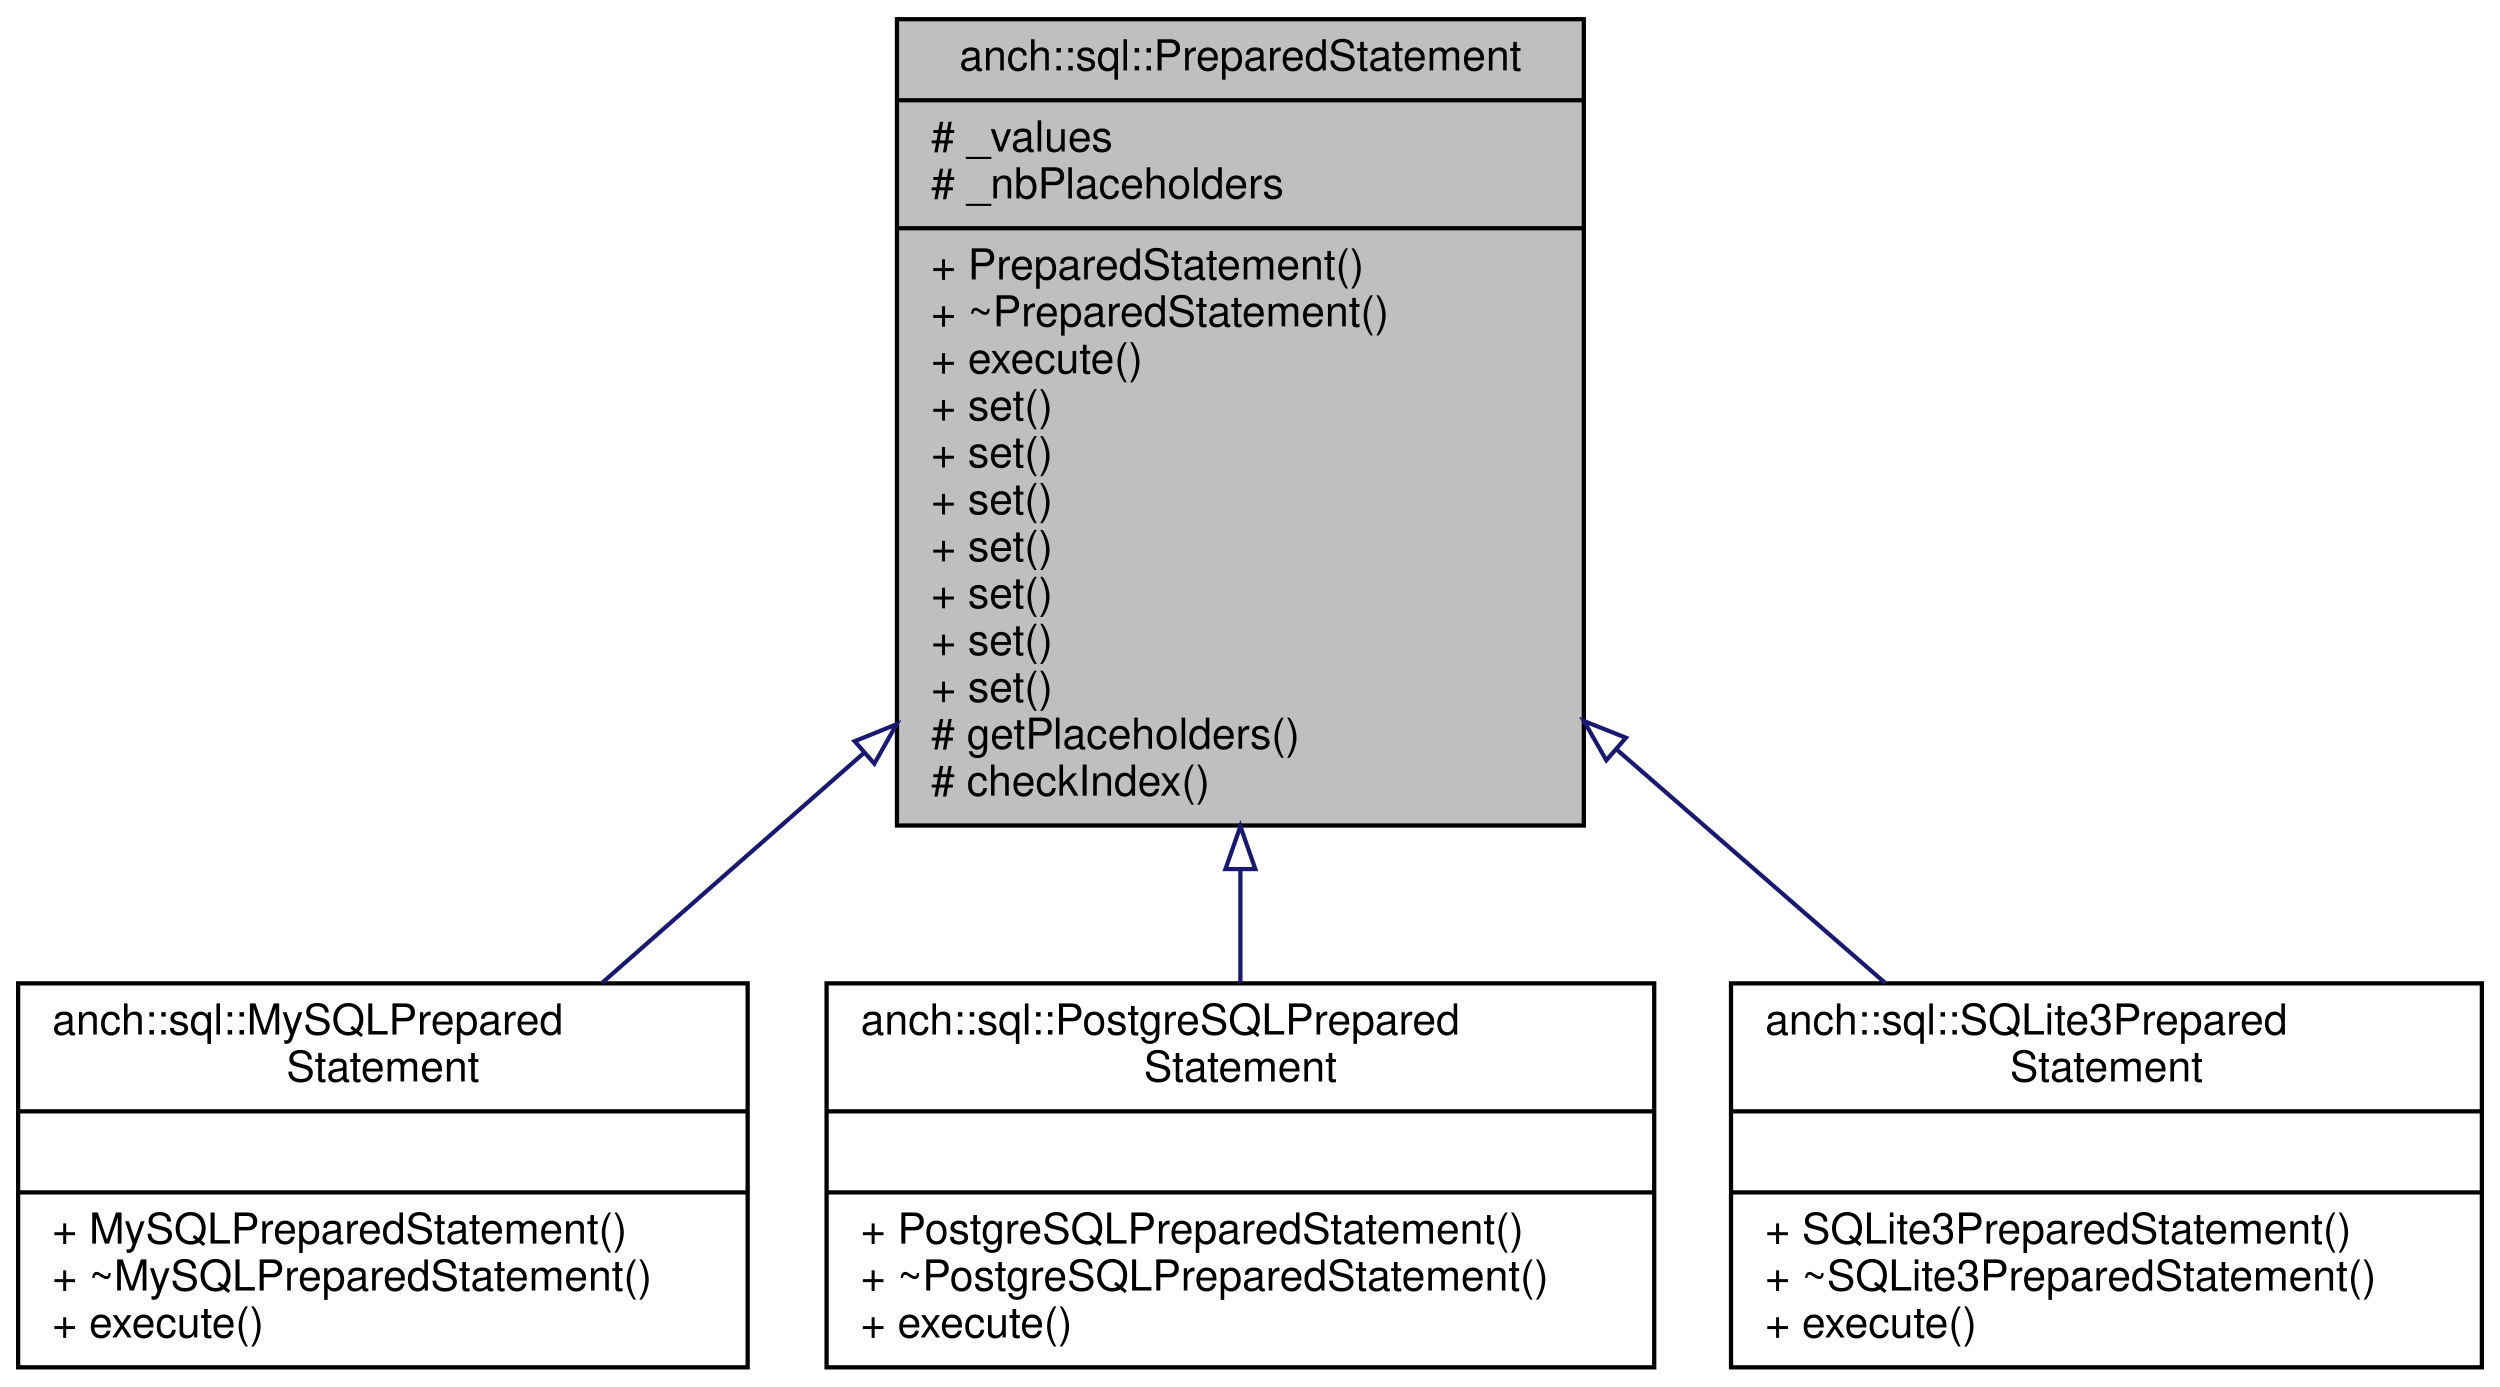
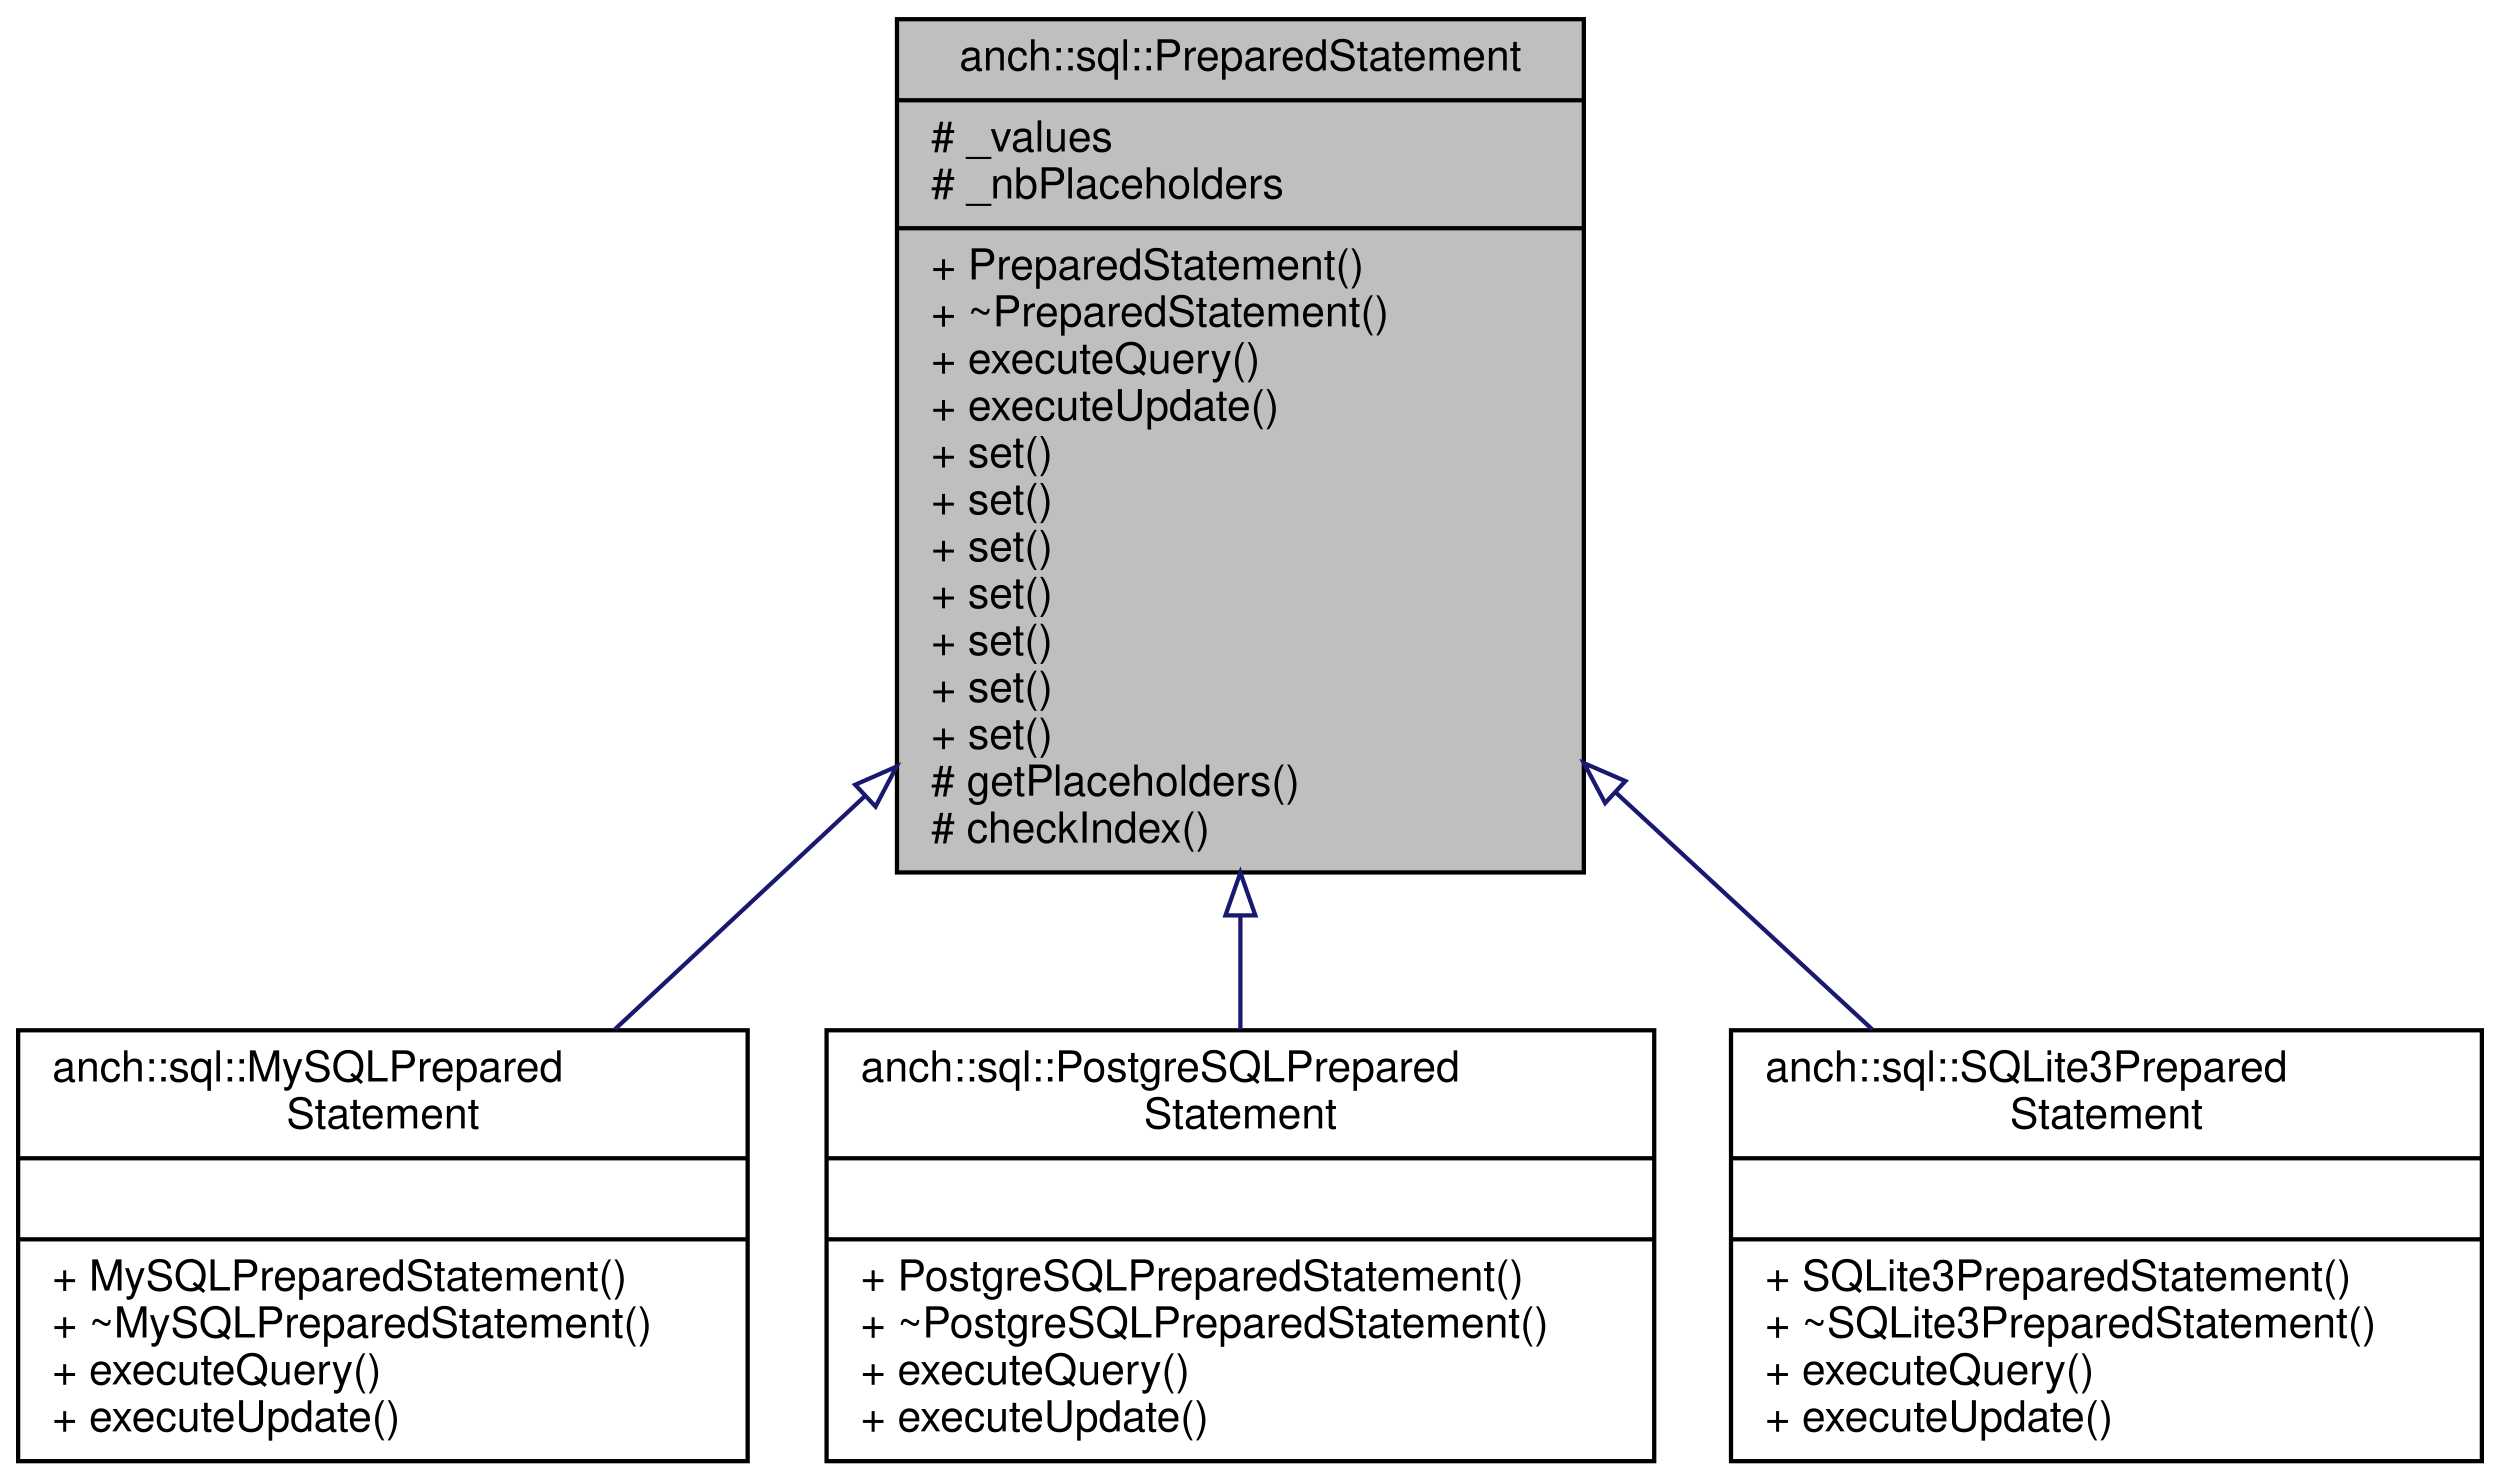
- <svg xmlns="http://www.w3.org/2000/svg" xmlns:xlink="http://www.w3.org/1999/xlink" width="586pt" height="325pt" viewBox="0.00 0.00 585.50 325.00">
-   <g id="graph0" class="graph" transform="scale(1 1) rotate(0) translate(4 321)">
+ <svg xmlns="http://www.w3.org/2000/svg" xmlns:xlink="http://www.w3.org/1999/xlink" width="586pt" height="347pt" viewBox="0.00 0.00 585.50 347.00">
+   <g id="graph0" class="graph" transform="scale(1 1) rotate(0) translate(4 343)">
    <g id="node1" class="node">
-       <polygon fill="#bfbfbf" stroke="#000000" points="206,-127.5 206,-316.5 367,-316.5 367,-127.5 206,-127.5" />
-       <text text-anchor="middle" x="286.5" y="-304.5" font-family="Helvetica,sans-Serif" font-size="10.00" fill="#000000">anch::sql::PreparedStatement</text>
-       <polyline fill="none" stroke="#000000" points="206,-297.5 367,-297.5 " />
-       <text text-anchor="start" x="214" y="-285.5" font-family="Helvetica,sans-Serif" font-size="10.00" fill="#000000"># _values</text>
-       <text text-anchor="start" x="214" y="-274.5" font-family="Helvetica,sans-Serif" font-size="10.00" fill="#000000"># _nbPlaceholders</text>
-       <polyline fill="none" stroke="#000000" points="206,-267.5 367,-267.5 " />
-       <text text-anchor="start" x="214" y="-255.5" font-family="Helvetica,sans-Serif" font-size="10.00" fill="#000000">+ PreparedStatement()</text>
-       <text text-anchor="start" x="214" y="-244.5" font-family="Helvetica,sans-Serif" font-size="10.00" fill="#000000">+ ~PreparedStatement()</text>
-       <text text-anchor="start" x="214" y="-233.5" font-family="Helvetica,sans-Serif" font-size="10.00" fill="#000000">+ execute()</text>
+       <polygon fill="#bfbfbf" stroke="#000000" points="206,-138.5 206,-338.5 367,-338.5 367,-138.5 206,-138.5" />
+       <text text-anchor="middle" x="286.5" y="-326.5" font-family="Helvetica,sans-Serif" font-size="10.00" fill="#000000">anch::sql::PreparedStatement</text>
+       <polyline fill="none" stroke="#000000" points="206,-319.5 367,-319.5 " />
+       <text text-anchor="start" x="214" y="-307.5" font-family="Helvetica,sans-Serif" font-size="10.00" fill="#000000"># _values</text>
+       <text text-anchor="start" x="214" y="-296.5" font-family="Helvetica,sans-Serif" font-size="10.00" fill="#000000"># _nbPlaceholders</text>
+       <polyline fill="none" stroke="#000000" points="206,-289.5 367,-289.5 " />
+       <text text-anchor="start" x="214" y="-277.5" font-family="Helvetica,sans-Serif" font-size="10.00" fill="#000000">+ PreparedStatement()</text>
+       <text text-anchor="start" x="214" y="-266.5" font-family="Helvetica,sans-Serif" font-size="10.00" fill="#000000">+ ~PreparedStatement()</text>
+       <text text-anchor="start" x="214" y="-255.5" font-family="Helvetica,sans-Serif" font-size="10.00" fill="#000000">+ executeQuery()</text>
+       <text text-anchor="start" x="214" y="-244.5" font-family="Helvetica,sans-Serif" font-size="10.00" fill="#000000">+ executeUpdate()</text>
+       <text text-anchor="start" x="214" y="-233.5" font-family="Helvetica,sans-Serif" font-size="10.00" fill="#000000">+ set()</text>
      <text text-anchor="start" x="214" y="-222.5" font-family="Helvetica,sans-Serif" font-size="10.00" fill="#000000">+ set()</text>
      <text text-anchor="start" x="214" y="-211.5" font-family="Helvetica,sans-Serif" font-size="10.00" fill="#000000">+ set()</text>
      <text text-anchor="start" x="214" y="-200.5" font-family="Helvetica,sans-Serif" font-size="10.00" fill="#000000">+ set()</text>
      <text text-anchor="start" x="214" y="-189.5" font-family="Helvetica,sans-Serif" font-size="10.00" fill="#000000">+ set()</text>
      <text text-anchor="start" x="214" y="-178.5" font-family="Helvetica,sans-Serif" font-size="10.00" fill="#000000">+ set()</text>
      <text text-anchor="start" x="214" y="-167.5" font-family="Helvetica,sans-Serif" font-size="10.00" fill="#000000">+ set()</text>
-       <text text-anchor="start" x="214" y="-156.5" font-family="Helvetica,sans-Serif" font-size="10.00" fill="#000000">+ set()</text>
-       <text text-anchor="start" x="214" y="-145.5" font-family="Helvetica,sans-Serif" font-size="10.00" fill="#000000"># getPlaceholders()</text>
-       <text text-anchor="start" x="214" y="-134.5" font-family="Helvetica,sans-Serif" font-size="10.00" fill="#000000"># checkIndex()</text>
+       <text text-anchor="start" x="214" y="-156.5" font-family="Helvetica,sans-Serif" font-size="10.00" fill="#000000"># getPlaceholders()</text>
+       <text text-anchor="start" x="214" y="-145.5" font-family="Helvetica,sans-Serif" font-size="10.00" fill="#000000"># checkIndex()</text>
    </g>
    <g id="node2" class="node">
      <g id="a_node2">
        <a xlink:href="classanch_1_1sql_1_1_my_s_q_l_prepared_statement.html" target="_top" xlink:title="MySQL prepared statement implementation. ">
-           <polygon fill="none" stroke="#000000" points="0,-.5 0,-90.5 171,-90.5 171,-.5 0,-.5" />
-           <text text-anchor="start" x="8" y="-78.5" font-family="Helvetica,sans-Serif" font-size="10.00" fill="#000000">anch::sql::MySQLPrepared</text>
-           <text text-anchor="middle" x="85.5" y="-67.5" font-family="Helvetica,sans-Serif" font-size="10.00" fill="#000000">Statement</text>
-           <polyline fill="none" stroke="#000000" points="0,-60.5 171,-60.5 " />
-           <text text-anchor="middle" x="85.5" y="-48.5" font-family="Helvetica,sans-Serif" font-size="10.00" fill="#000000"> </text>
-           <polyline fill="none" stroke="#000000" points="0,-41.5 171,-41.5 " />
-           <text text-anchor="start" x="8" y="-29.5" font-family="Helvetica,sans-Serif" font-size="10.00" fill="#000000">+ MySQLPreparedStatement()</text>
-           <text text-anchor="start" x="8" y="-18.5" font-family="Helvetica,sans-Serif" font-size="10.00" fill="#000000">+ ~MySQLPreparedStatement()</text>
-           <text text-anchor="start" x="8" y="-7.5" font-family="Helvetica,sans-Serif" font-size="10.00" fill="#000000">+ execute()</text>
+           <polygon fill="none" stroke="#000000" points="0,-.5 0,-101.5 171,-101.5 171,-.5 0,-.5" />
+           <text text-anchor="start" x="8" y="-89.5" font-family="Helvetica,sans-Serif" font-size="10.00" fill="#000000">anch::sql::MySQLPrepared</text>
+           <text text-anchor="middle" x="85.5" y="-78.5" font-family="Helvetica,sans-Serif" font-size="10.00" fill="#000000">Statement</text>
+           <polyline fill="none" stroke="#000000" points="0,-71.5 171,-71.5 " />
+           <text text-anchor="middle" x="85.5" y="-59.5" font-family="Helvetica,sans-Serif" font-size="10.00" fill="#000000"> </text>
+           <polyline fill="none" stroke="#000000" points="0,-52.5 171,-52.5 " />
+           <text text-anchor="start" x="8" y="-40.5" font-family="Helvetica,sans-Serif" font-size="10.00" fill="#000000">+ MySQLPreparedStatement()</text>
+           <text text-anchor="start" x="8" y="-29.5" font-family="Helvetica,sans-Serif" font-size="10.00" fill="#000000">+ ~MySQLPreparedStatement()</text>
+           <text text-anchor="start" x="8" y="-18.5" font-family="Helvetica,sans-Serif" font-size="10.00" fill="#000000">+ executeQuery()</text>
+           <text text-anchor="start" x="8" y="-7.5" font-family="Helvetica,sans-Serif" font-size="10.00" fill="#000000">+ executeUpdate()</text>
        </a>
      </g>
    </g>
    <g id="edge1" class="edge">
-       <path fill="none" stroke="#191970" d="M198.224,-144.484C177.272,-126.086 155.601,-107.056 136.926,-90.658" />
-       <polygon fill="none" stroke="#191970" points="196.08,-147.259 205.904,-151.228 200.699,-141.999 196.08,-147.259" />
+       <path fill="none" stroke="#191970" d="M198.586,-156.491C178.626,-137.872 157.993,-118.624 139.904,-101.75" />
+       <polygon fill="none" stroke="#191970" points="196.204,-159.055 205.904,-163.317 200.979,-153.936 196.204,-159.055" />
    </g>
    <g id="node3" class="node">
      <g id="a_node3">
        <a xlink:href="classanch_1_1sql_1_1_postgre_s_q_l_prepared_statement.html" target="_top" xlink:title="PostgreSQL prepared statement implementation. ">
-           <polygon fill="none" stroke="#000000" points="189.5,-.5 189.5,-90.5 383.5,-90.5 383.5,-.5 189.5,-.5" />
-           <text text-anchor="start" x="197.5" y="-78.5" font-family="Helvetica,sans-Serif" font-size="10.00" fill="#000000">anch::sql::PostgreSQLPrepared</text>
-           <text text-anchor="middle" x="286.5" y="-67.5" font-family="Helvetica,sans-Serif" font-size="10.00" fill="#000000">Statement</text>
-           <polyline fill="none" stroke="#000000" points="189.5,-60.5 383.5,-60.5 " />
-           <text text-anchor="middle" x="286.5" y="-48.5" font-family="Helvetica,sans-Serif" font-size="10.00" fill="#000000"> </text>
-           <polyline fill="none" stroke="#000000" points="189.5,-41.5 383.5,-41.5 " />
-           <text text-anchor="start" x="197.5" y="-29.5" font-family="Helvetica,sans-Serif" font-size="10.00" fill="#000000">+ PostgreSQLPreparedStatement()</text>
-           <text text-anchor="start" x="197.5" y="-18.5" font-family="Helvetica,sans-Serif" font-size="10.00" fill="#000000">+ ~PostgreSQLPreparedStatement()</text>
-           <text text-anchor="start" x="197.5" y="-7.5" font-family="Helvetica,sans-Serif" font-size="10.00" fill="#000000">+ execute()</text>
+           <polygon fill="none" stroke="#000000" points="189.5,-.5 189.5,-101.5 383.5,-101.5 383.5,-.5 189.5,-.5" />
+           <text text-anchor="start" x="197.5" y="-89.5" font-family="Helvetica,sans-Serif" font-size="10.00" fill="#000000">anch::sql::PostgreSQLPrepared</text>
+           <text text-anchor="middle" x="286.5" y="-78.5" font-family="Helvetica,sans-Serif" font-size="10.00" fill="#000000">Statement</text>
+           <polyline fill="none" stroke="#000000" points="189.5,-71.5 383.5,-71.5 " />
+           <text text-anchor="middle" x="286.5" y="-59.5" font-family="Helvetica,sans-Serif" font-size="10.00" fill="#000000"> </text>
+           <polyline fill="none" stroke="#000000" points="189.5,-52.5 383.5,-52.5 " />
+           <text text-anchor="start" x="197.5" y="-40.5" font-family="Helvetica,sans-Serif" font-size="10.00" fill="#000000">+ PostgreSQLPreparedStatement()</text>
+           <text text-anchor="start" x="197.5" y="-29.5" font-family="Helvetica,sans-Serif" font-size="10.00" fill="#000000">+ ~PostgreSQLPreparedStatement()</text>
+           <text text-anchor="start" x="197.5" y="-18.5" font-family="Helvetica,sans-Serif" font-size="10.00" fill="#000000">+ executeQuery()</text>
+           <text text-anchor="start" x="197.5" y="-7.5" font-family="Helvetica,sans-Serif" font-size="10.00" fill="#000000">+ executeUpdate()</text>
        </a>
      </g>
    </g>
    <g id="edge2" class="edge">
-       <path fill="none" stroke="#191970" d="M286.5,-117.184C286.5,-107.942 286.5,-98.951 286.5,-90.636" />
-       <polygon fill="none" stroke="#191970" points="283,-117.291 286.5,-127.291 290,-117.291 283,-117.291" />
+       <path fill="none" stroke="#191970" d="M286.5,-128.335C286.5,-119.089 286.5,-110.063 286.5,-101.631" />
+       <polygon fill="none" stroke="#191970" points="283,-128.437 286.5,-138.437 290,-128.437 283,-128.437" />
    </g>
    <g id="node4" class="node">
      <g id="a_node4">
        <a xlink:href="classanch_1_1sql_1_1_s_q_lite3_prepared_statement.html" target="_top" xlink:title="SQLite3 prepared statement implementation. ">
-           <polygon fill="none" stroke="#000000" points="401.5,-.5 401.5,-90.5 577.5,-90.5 577.5,-.5 401.5,-.5" />
-           <text text-anchor="start" x="409.5" y="-78.5" font-family="Helvetica,sans-Serif" font-size="10.00" fill="#000000">anch::sql::SQLite3Prepared</text>
-           <text text-anchor="middle" x="489.5" y="-67.5" font-family="Helvetica,sans-Serif" font-size="10.00" fill="#000000">Statement</text>
-           <polyline fill="none" stroke="#000000" points="401.5,-60.5 577.5,-60.5 " />
-           <text text-anchor="middle" x="489.5" y="-48.5" font-family="Helvetica,sans-Serif" font-size="10.00" fill="#000000"> </text>
-           <polyline fill="none" stroke="#000000" points="401.5,-41.5 577.5,-41.5 " />
-           <text text-anchor="start" x="409.5" y="-29.5" font-family="Helvetica,sans-Serif" font-size="10.00" fill="#000000">+ SQLite3PreparedStatement()</text>
-           <text text-anchor="start" x="409.5" y="-18.5" font-family="Helvetica,sans-Serif" font-size="10.00" fill="#000000">+ ~SQLite3PreparedStatement()</text>
-           <text text-anchor="start" x="409.5" y="-7.5" font-family="Helvetica,sans-Serif" font-size="10.00" fill="#000000">+ execute()</text>
+           <polygon fill="none" stroke="#000000" points="401.5,-.5 401.5,-101.5 577.5,-101.5 577.5,-.5 401.5,-.5" />
+           <text text-anchor="start" x="409.5" y="-89.5" font-family="Helvetica,sans-Serif" font-size="10.00" fill="#000000">anch::sql::SQLite3Prepared</text>
+           <text text-anchor="middle" x="489.5" y="-78.5" font-family="Helvetica,sans-Serif" font-size="10.00" fill="#000000">Statement</text>
+           <polyline fill="none" stroke="#000000" points="401.5,-71.5 577.5,-71.5 " />
+           <text text-anchor="middle" x="489.5" y="-59.5" font-family="Helvetica,sans-Serif" font-size="10.00" fill="#000000"> </text>
+           <polyline fill="none" stroke="#000000" points="401.5,-52.5 577.5,-52.5 " />
+           <text text-anchor="start" x="409.5" y="-40.5" font-family="Helvetica,sans-Serif" font-size="10.00" fill="#000000">+ SQLite3PreparedStatement()</text>
+           <text text-anchor="start" x="409.5" y="-29.5" font-family="Helvetica,sans-Serif" font-size="10.00" fill="#000000">+ ~SQLite3PreparedStatement()</text>
+           <text text-anchor="start" x="409.5" y="-18.5" font-family="Helvetica,sans-Serif" font-size="10.00" fill="#000000">+ executeQuery()</text>
+           <text text-anchor="start" x="409.5" y="-7.5" font-family="Helvetica,sans-Serif" font-size="10.00" fill="#000000">+ executeUpdate()</text>
        </a>
      </g>
    </g>
    <g id="edge3" class="edge">
-       <path fill="none" stroke="#191970" d="M374.6,-145.401C396.138,-126.674 418.495,-107.236 437.7,-90.537" />
-       <polygon fill="none" stroke="#191970" points="372.272,-142.786 367.022,-151.989 376.865,-148.069 372.272,-142.786" />
+       <path fill="none" stroke="#191970" d="M374.515,-157.206C394.959,-138.322 416.147,-118.752 434.68,-101.635" />
+       <polygon fill="none" stroke="#191970" points="371.994,-154.77 367.022,-164.126 376.743,-159.912 371.994,-154.77" />
    </g>
  </g>
</svg>
